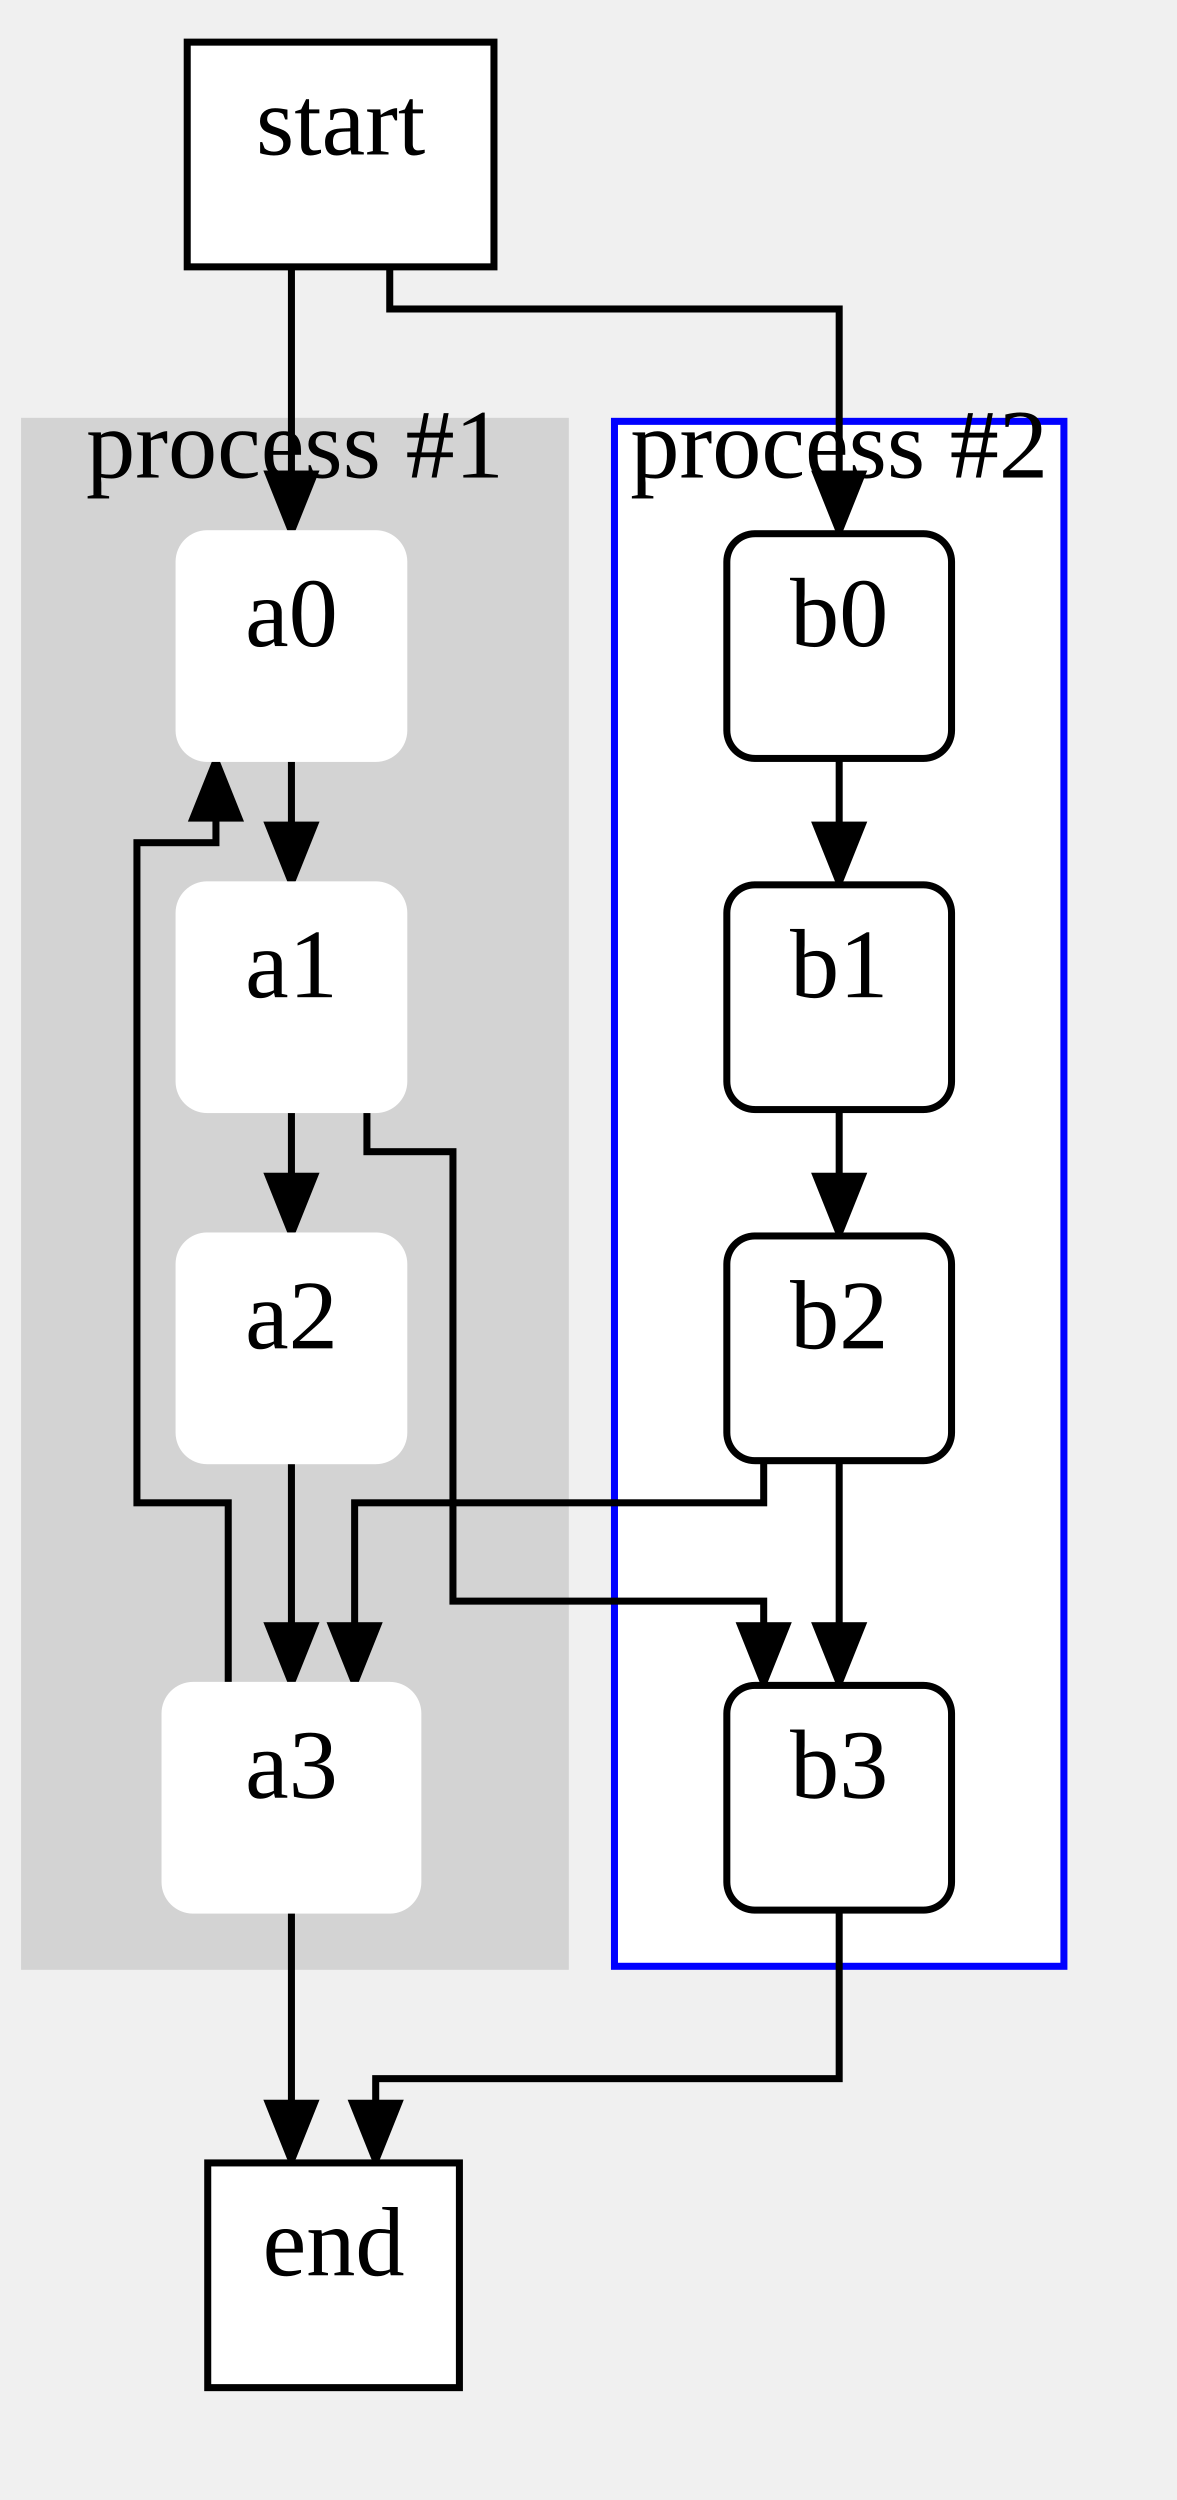
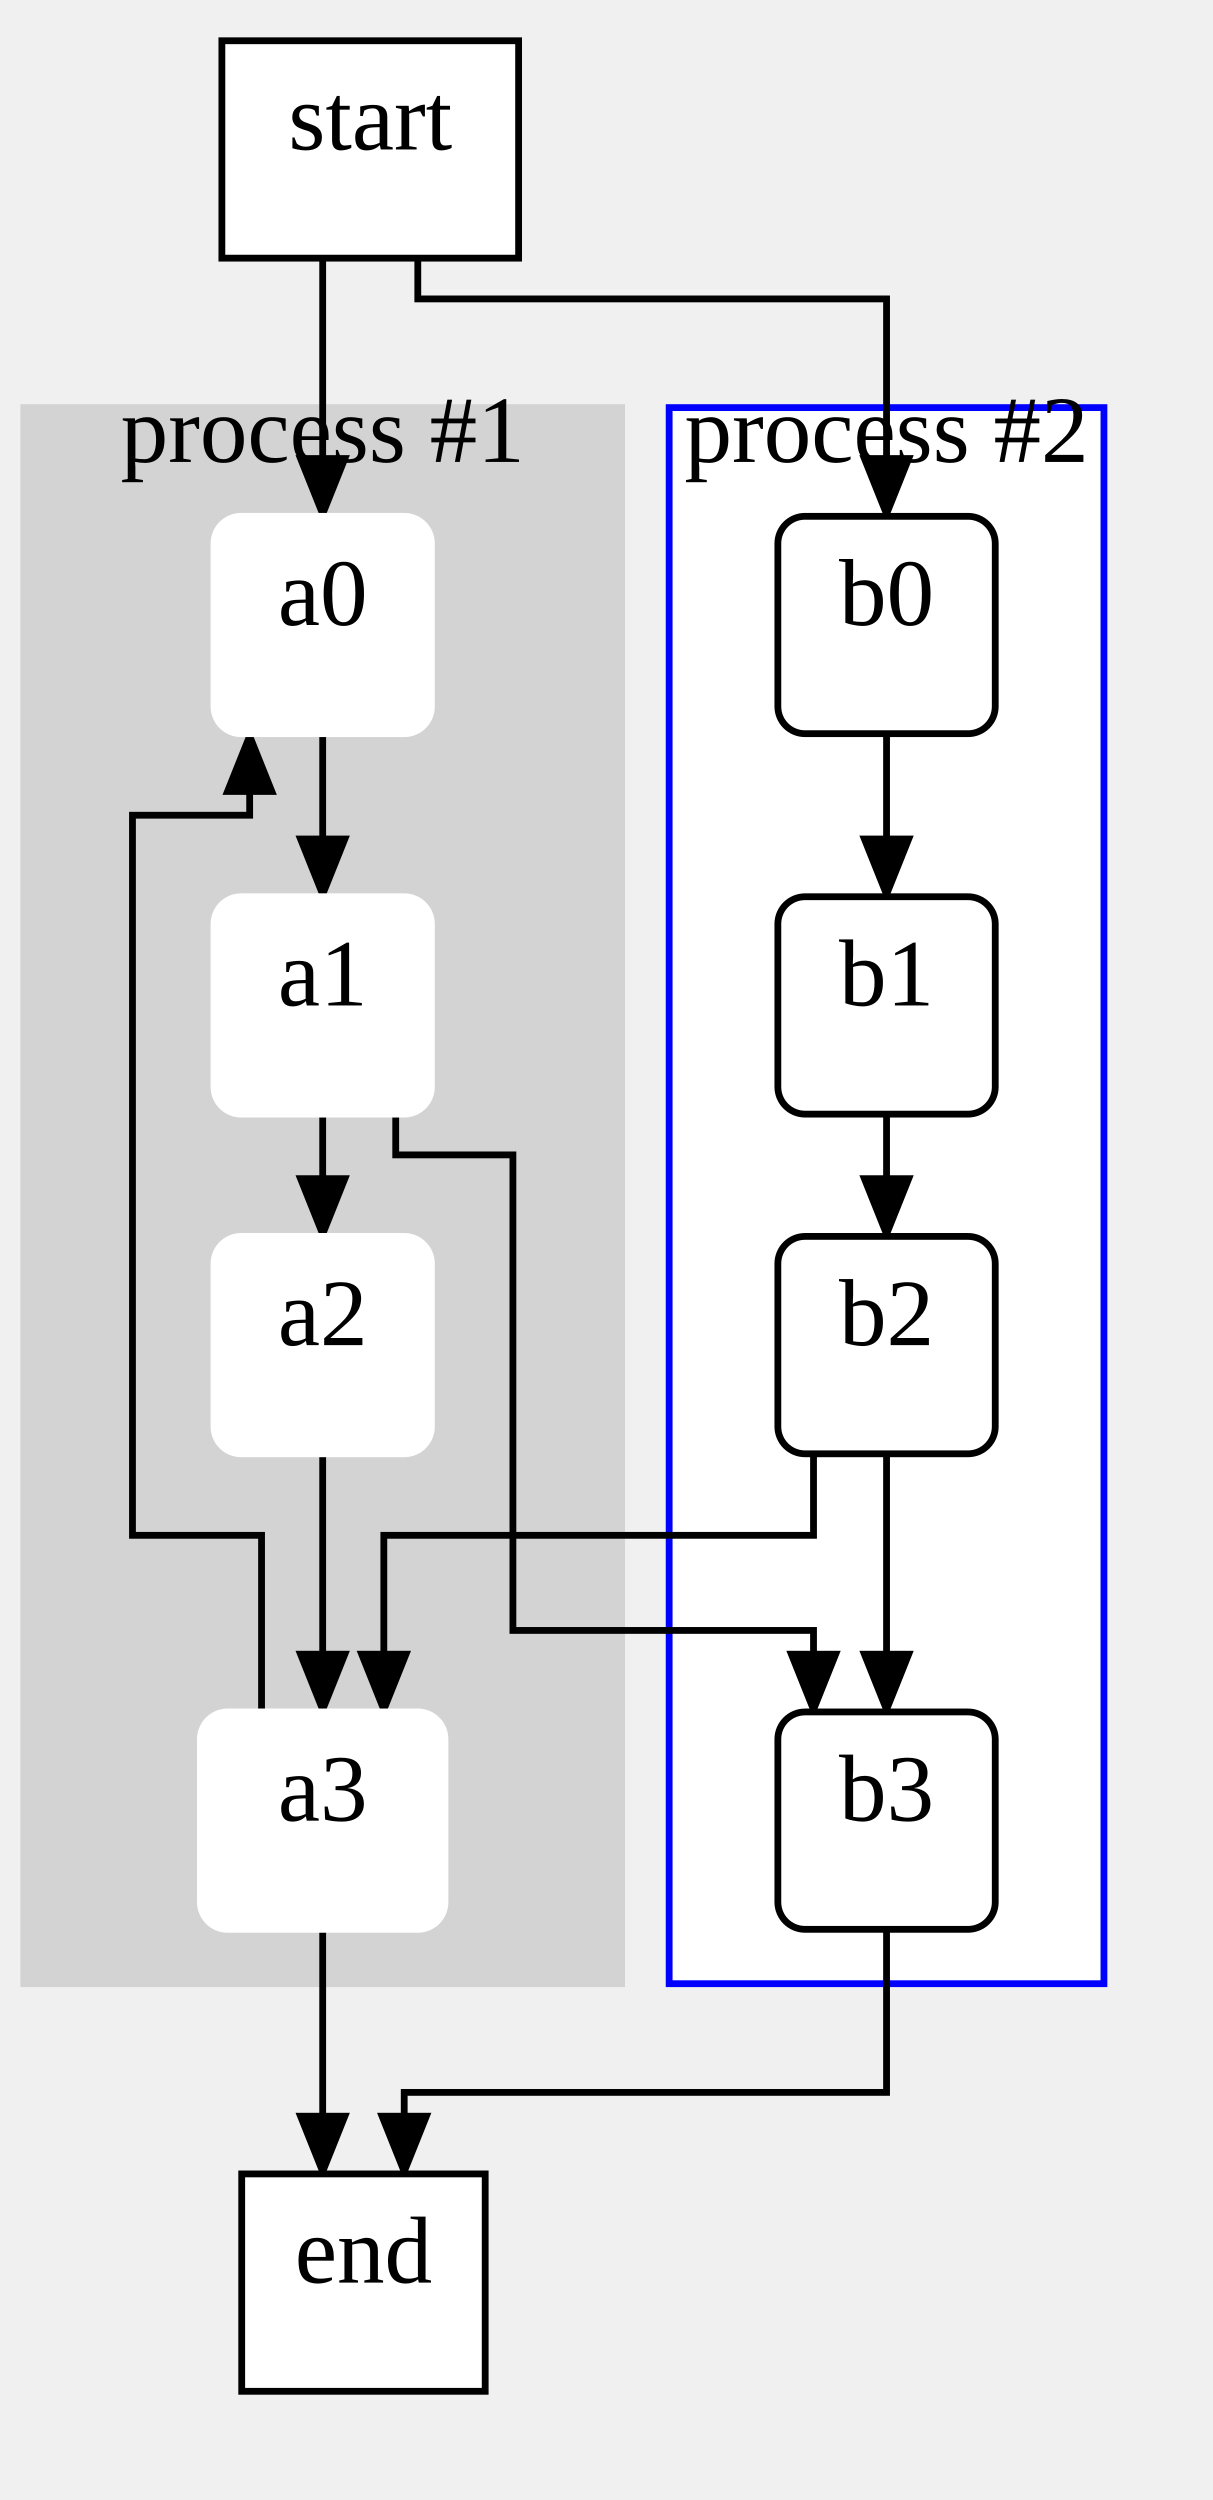
- <svg xmlns="http://www.w3.org/2000/svg" width="167.5" height="356">
+ <svg xmlns="http://www.w3.org/2000/svg" width="178.5" height="368">
  <style type="text/css">
		.edge { fill: none; }
	</style>
  <defs>
    <marker id="normal" markerWidth="10" markerHeight="8" refX="9" refY="4" orient="auto-start-reverse" markerUnits="userSpaceOnUse">
      <path d="M0,0 L0,8 L10,4 z" fill="context-stroke" />
    </marker>
    <marker id="vee" markerWidth="10" markerHeight="8" refX="9" refY="4" orient="auto-start-reverse" markerUnits="userSpaceOnUse">
      <path d="M0,0 L10,4 L0,8 L3,4 z" fill="context-stroke" />
    </marker>
    <marker id="dot" markerWidth="8" markerHeight="8" refX="7" refY="4" orient="auto-start-reverse" markerUnits="userSpaceOnUse">
      <circle cx="4" cy="4" r="3.5" fill="context-stroke" />
    </marker>
    <marker id="odot" markerWidth="8" markerHeight="8" refX="7" refY="4" orient="auto-start-reverse" markerUnits="userSpaceOnUse">
      <circle cx="4" cy="4" r="3" fill="white" stroke="context-stroke" />
    </marker>
  </defs>
  <g>
-     <rect class="cluster" x="3.5" y="60" width="77" height="220" fill="#D3D3D3" stroke="#D3D3D3" />
-     <text text-anchor="middle" alignment-baseline="middle" x="42" y="68" font-size="14" fill="#000000">process #1</text>
-     <rect class="cluster" x="87.5" y="60" width="64" height="220" fill="#FFFFFF" stroke="#0000FF" />
-     <text text-anchor="middle" alignment-baseline="middle" x="119.5" y="68" font-size="14" fill="#000000">process #2</text>
-     <path class="edge" marker-end="url(#normal)" stroke="#000000" stroke-width="1" d="M41.5,108 L41.5,126 " />
-     <path class="edge" marker-end="url(#normal)" stroke="#000000" stroke-width="1" d="M41.5,158 L41.5,176 " />
-     <path class="edge" marker-end="url(#normal)" stroke="#000000" stroke-width="1" d="M41.5,208 L41.5,240 " />
-     <path class="edge" marker-end="url(#normal)" stroke="#000000" stroke-width="1" d="M119.5,108 L119.5,126 " />
-     <path class="edge" marker-end="url(#normal)" stroke="#000000" stroke-width="1" d="M119.5,158 L119.5,176 " />
-     <path class="edge" marker-end="url(#normal)" stroke="#000000" stroke-width="1" d="M119.5,208 L119.5,240 " />
-     <path class="edge" marker-end="url(#normal)" stroke="#000000" stroke-width="1" d="M41.5,38 L41.5,76 " />
-     <path class="edge" marker-end="url(#normal)" stroke="#000000" stroke-width="1" d="M55.5,38 L55.5,44 L119.5,44 L119.5,76 " />
-     <path class="edge" marker-end="url(#normal)" stroke="#000000" stroke-width="1" d="M52.25,158 L52.25,164 L64.5,164 L64.5,228 L108.75,228 L108.75,240 " />
-     <path class="edge" marker-end="url(#normal)" stroke="#000000" stroke-width="1" d="M108.75,208 L108.75,214 L50.5,214 L50.5,240 " />
-     <path class="edge" marker-end="url(#normal)" stroke="#000000" stroke-width="1" d="M32.5,240 L32.5,214 L19.5,214 L19.5,120 L30.75,120 L30.75,108 " />
-     <path class="edge" marker-end="url(#normal)" stroke="#000000" stroke-width="1" d="M41.5,272 L41.5,308 " />
-     <path class="edge" marker-end="url(#normal)" stroke="#000000" stroke-width="1" d="M119.5,272 L119.5,296 L53.5,296 L53.5,308 " />
-     <rect x="25.5" y="76" width="32" height="32" rx="4" class="node" fill="#FFFFFF" stroke="#FFFFFF" stroke-width="1" />
-     <text text-anchor="middle" alignment-baseline="middle" x="41.5" y="92" font-size="14" fill="#000000">a0</text>
-     <rect x="25.5" y="126" width="32" height="32" rx="4" class="node" fill="#FFFFFF" stroke="#FFFFFF" stroke-width="1" />
-     <text text-anchor="middle" alignment-baseline="middle" x="41.5" y="142" font-size="14" fill="#000000">a1</text>
-     <rect x="25.5" y="176" width="32" height="32" rx="4" class="node" fill="#FFFFFF" stroke="#FFFFFF" stroke-width="1" />
-     <text text-anchor="middle" alignment-baseline="middle" x="41.5" y="192" font-size="14" fill="#000000">a2</text>
-     <rect x="23.5" y="240" width="36" height="32" rx="4" class="node" fill="#FFFFFF" stroke="#FFFFFF" stroke-width="1" />
-     <text text-anchor="middle" alignment-baseline="middle" x="41.5" y="256" font-size="14" fill="#000000">a3</text>
-     <rect x="103.5" y="76" width="32" height="32" rx="4" class="node" fill="#FFFFFF" stroke="#000000" stroke-width="1" />
-     <text text-anchor="middle" alignment-baseline="middle" x="119.5" y="92" font-size="14" fill="#000000">b0</text>
-     <rect x="103.5" y="126" width="32" height="32" rx="4" class="node" fill="#FFFFFF" stroke="#000000" stroke-width="1" />
-     <text text-anchor="middle" alignment-baseline="middle" x="119.5" y="142" font-size="14" fill="#000000">b1</text>
-     <rect x="103.5" y="176" width="32" height="32" rx="4" class="node" fill="#FFFFFF" stroke="#000000" stroke-width="1" />
-     <text text-anchor="middle" alignment-baseline="middle" x="119.5" y="192" font-size="14" fill="#000000">b2</text>
-     <rect x="103.5" y="240" width="32" height="32" rx="4" class="node" fill="#FFFFFF" stroke="#000000" stroke-width="1" />
-     <text text-anchor="middle" alignment-baseline="middle" x="119.5" y="256" font-size="14" fill="#000000">b3</text>
-     <rect x="26.66" y="6" width="43.68" height="32" class="node" fill="#FFFFFF" stroke="#000000" stroke-width="1" />
-     <text text-anchor="middle" alignment-baseline="middle" x="48.5" y="22" font-size="14" fill="#000000">start</text>
-     <rect x="29.58" y="308" width="35.84" height="32" class="node" fill="#FFFFFF" stroke="#000000" stroke-width="1" />
-     <text text-anchor="middle" alignment-baseline="middle" x="47.5" y="324" font-size="14" fill="#000000">end</text>
+     <rect class="cluster" x="3.5" y="60" width="88" height="232" fill="#D3D3D3" stroke="#D3D3D3" />
+     <text text-anchor="middle" alignment-baseline="middle" x="47.5" y="68" font-size="14" fill="#000000">process #1</text>
+     <rect class="cluster" x="98.5" y="60" width="64" height="232" fill="#FFFFFF" stroke="#0000FF" />
+     <text text-anchor="middle" alignment-baseline="middle" x="130.5" y="68" font-size="14" fill="#000000">process #2</text>
+     <path class="edge" marker-end="url(#normal)" stroke="#000000" stroke-width="1" d="M47.5,108 L47.5,132 " />
+     <path class="edge" marker-end="url(#normal)" stroke="#000000" stroke-width="1" d="M47.5,164 L47.5,182 " />
+     <path class="edge" marker-end="url(#normal)" stroke="#000000" stroke-width="1" d="M47.5,214 L47.5,252 " />
+     <path class="edge" marker-end="url(#normal)" stroke="#000000" stroke-width="1" d="M130.5,108 L130.5,132 " />
+     <path class="edge" marker-end="url(#normal)" stroke="#000000" stroke-width="1" d="M130.5,164 L130.5,182 " />
+     <path class="edge" marker-end="url(#normal)" stroke="#000000" stroke-width="1" d="M130.5,214 L130.5,252 " />
+     <path class="edge" marker-end="url(#normal)" stroke="#000000" stroke-width="1" d="M47.5,38 L47.5,76 " />
+     <path class="edge" marker-end="url(#normal)" stroke="#000000" stroke-width="1" d="M61.5,38 L61.5,44 L130.5,44 L130.5,76 " />
+     <path class="edge" marker-end="url(#normal)" stroke="#000000" stroke-width="1" d="M58.25,164 L58.25,170 L75.5,170 L75.5,240 L119.75,240 L119.75,252 " />
+     <path class="edge" marker-end="url(#normal)" stroke="#000000" stroke-width="1" d="M119.75,214 L119.75,226 L56.5,226 L56.5,252 " />
+     <path class="edge" marker-end="url(#normal)" stroke="#000000" stroke-width="1" d="M38.5,252 L38.5,226 L19.5,226 L19.5,120 L36.75,120 L36.75,108 " />
+     <path class="edge" marker-end="url(#normal)" stroke="#000000" stroke-width="1" d="M47.5,284 L47.5,320 " />
+     <path class="edge" marker-end="url(#normal)" stroke="#000000" stroke-width="1" d="M130.5,284 L130.5,308 L59.5,308 L59.5,320 " />
+     <rect x="31.5" y="76" width="32" height="32" rx="4" class="node" fill="#FFFFFF" stroke="#FFFFFF" stroke-width="1" />
+     <text text-anchor="middle" alignment-baseline="middle" x="47.5" y="92" font-size="14" fill="#000000">a0</text>
+     <rect x="31.5" y="132" width="32" height="32" rx="4" class="node" fill="#FFFFFF" stroke="#FFFFFF" stroke-width="1" />
+     <text text-anchor="middle" alignment-baseline="middle" x="47.5" y="148" font-size="14" fill="#000000">a1</text>
+     <rect x="31.5" y="182" width="32" height="32" rx="4" class="node" fill="#FFFFFF" stroke="#FFFFFF" stroke-width="1" />
+     <text text-anchor="middle" alignment-baseline="middle" x="47.5" y="198" font-size="14" fill="#000000">a2</text>
+     <rect x="29.5" y="252" width="36" height="32" rx="4" class="node" fill="#FFFFFF" stroke="#FFFFFF" stroke-width="1" />
+     <text text-anchor="middle" alignment-baseline="middle" x="47.5" y="268" font-size="14" fill="#000000">a3</text>
+     <rect x="114.5" y="76" width="32" height="32" rx="4" class="node" fill="#FFFFFF" stroke="#000000" stroke-width="1" />
+     <text text-anchor="middle" alignment-baseline="middle" x="130.5" y="92" font-size="14" fill="#000000">b0</text>
+     <rect x="114.5" y="132" width="32" height="32" rx="4" class="node" fill="#FFFFFF" stroke="#000000" stroke-width="1" />
+     <text text-anchor="middle" alignment-baseline="middle" x="130.5" y="148" font-size="14" fill="#000000">b1</text>
+     <rect x="114.5" y="182" width="32" height="32" rx="4" class="node" fill="#FFFFFF" stroke="#000000" stroke-width="1" />
+     <text text-anchor="middle" alignment-baseline="middle" x="130.5" y="198" font-size="14" fill="#000000">b2</text>
+     <rect x="114.5" y="252" width="32" height="32" rx="4" class="node" fill="#FFFFFF" stroke="#000000" stroke-width="1" />
+     <text text-anchor="middle" alignment-baseline="middle" x="130.5" y="268" font-size="14" fill="#000000">b3</text>
+     <rect x="32.66" y="6" width="43.68" height="32" class="node" fill="#FFFFFF" stroke="#000000" stroke-width="1" />
+     <text text-anchor="middle" alignment-baseline="middle" x="54.5" y="22" font-size="14" fill="#000000">start</text>
+     <rect x="35.58" y="320" width="35.84" height="32" class="node" fill="#FFFFFF" stroke="#000000" stroke-width="1" />
+     <text text-anchor="middle" alignment-baseline="middle" x="53.5" y="336" font-size="14" fill="#000000">end</text>
  </g>
</svg>
